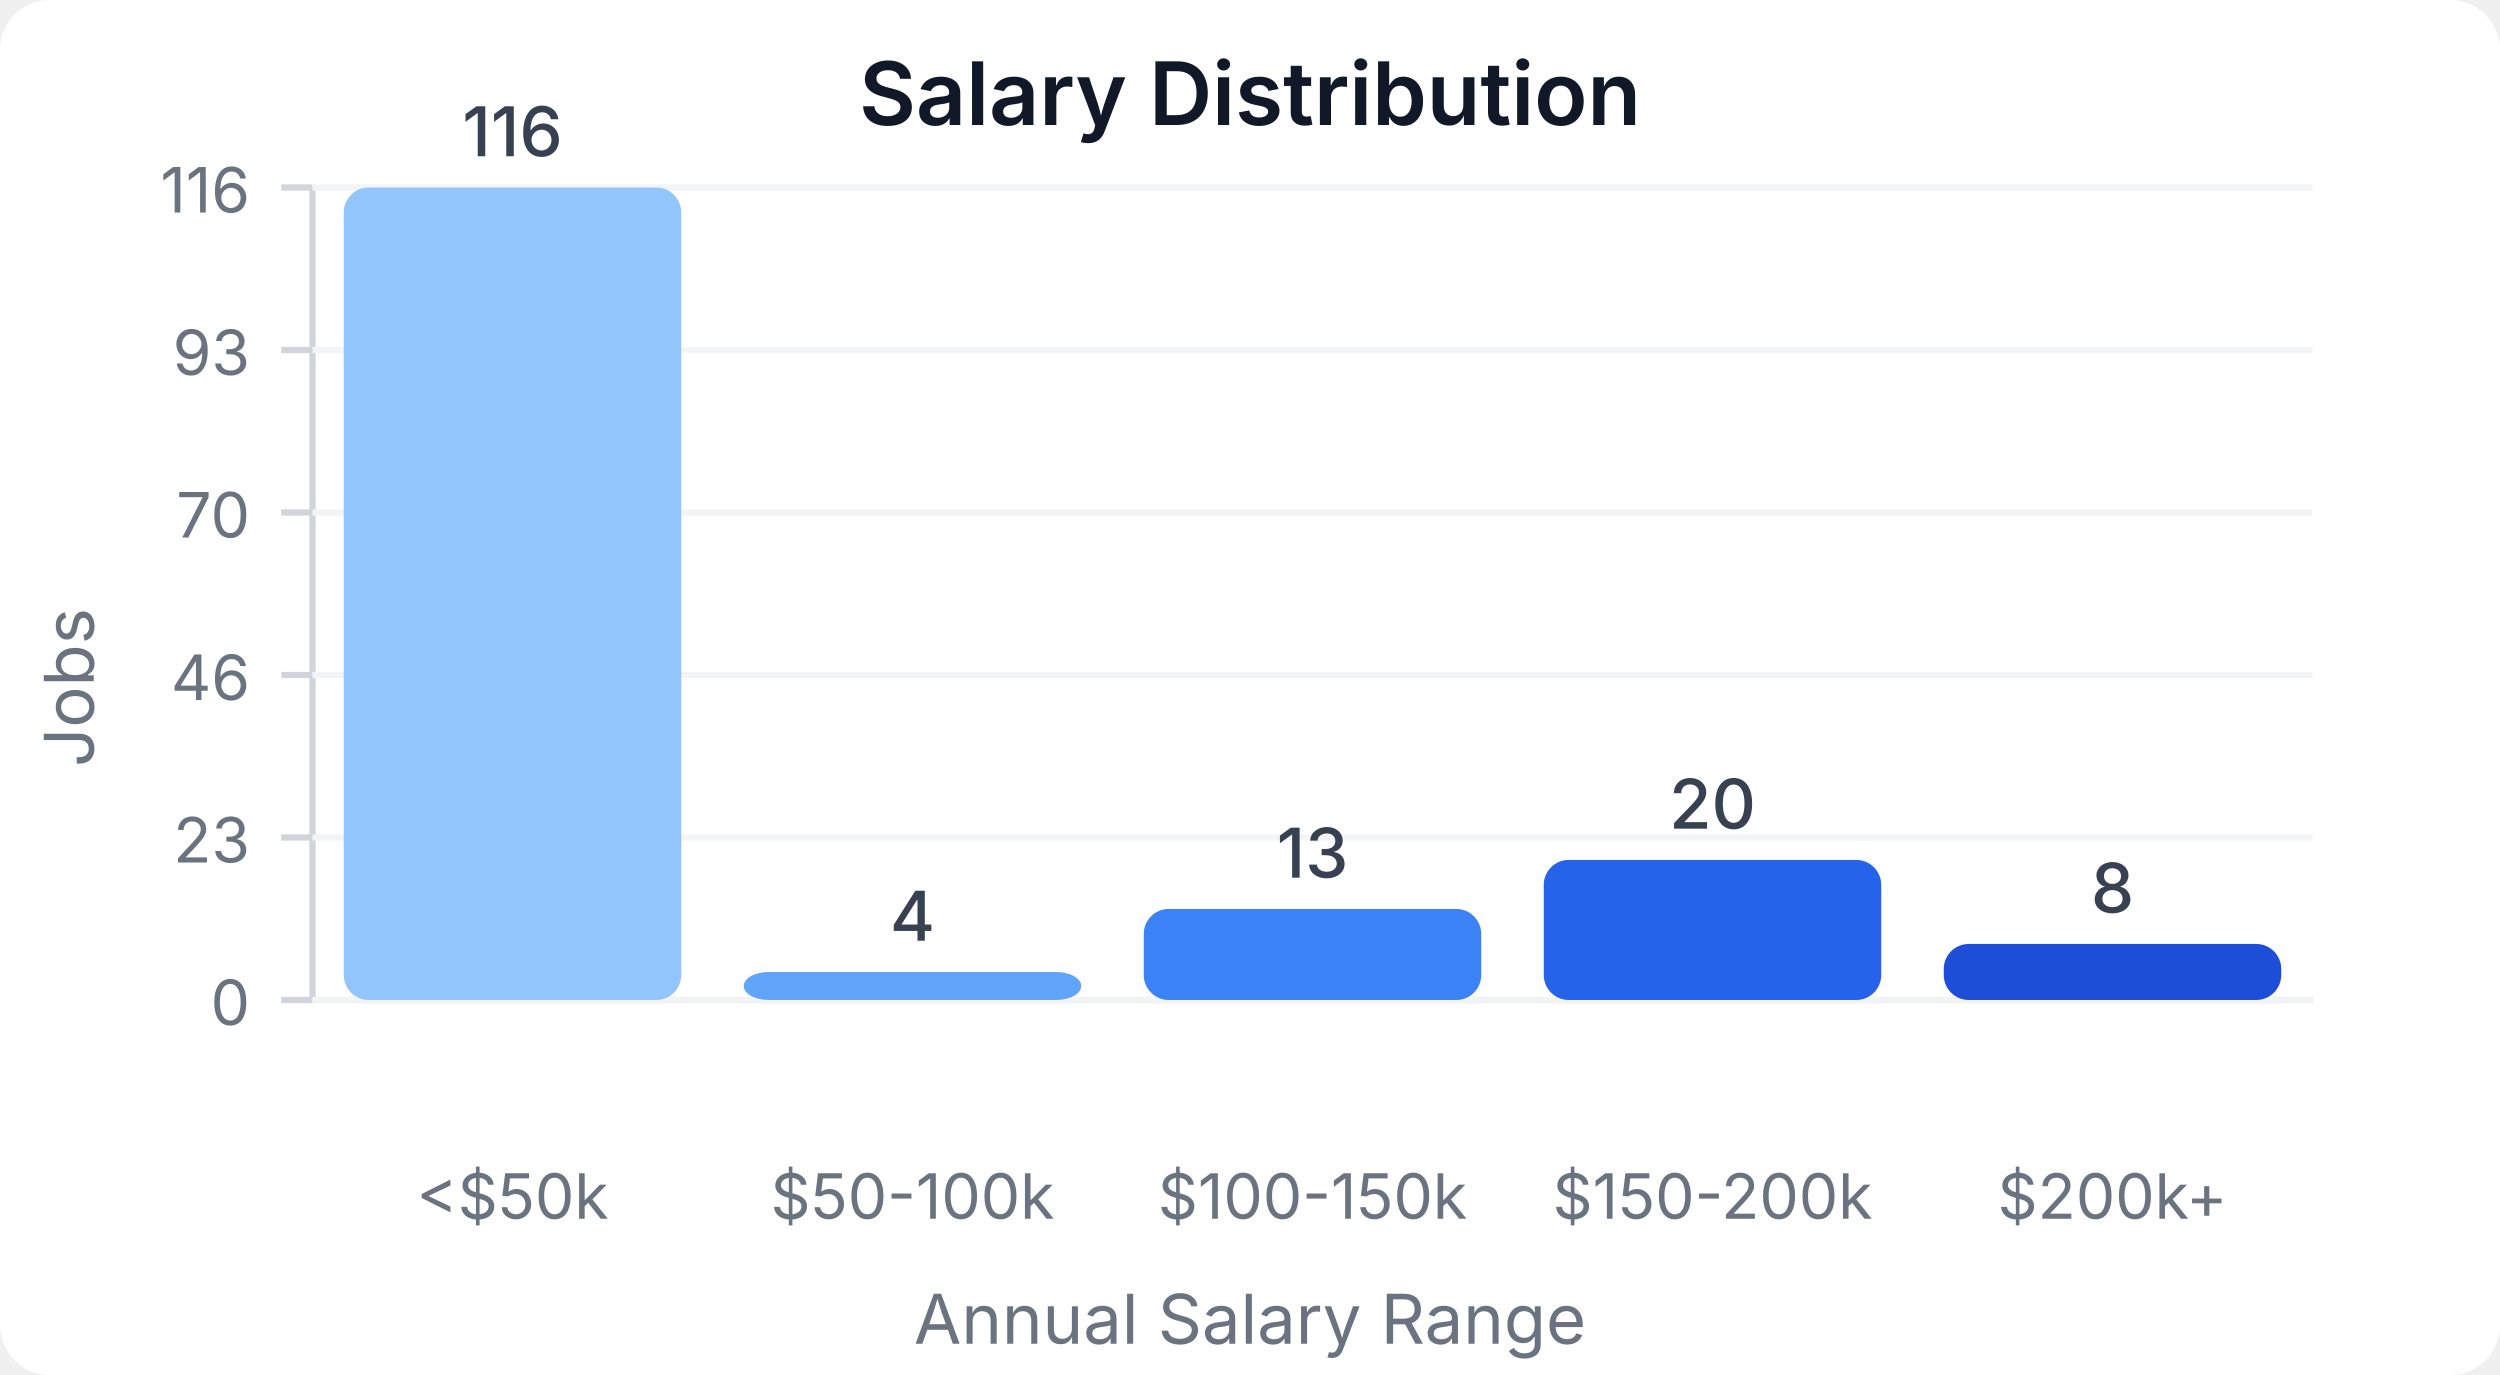
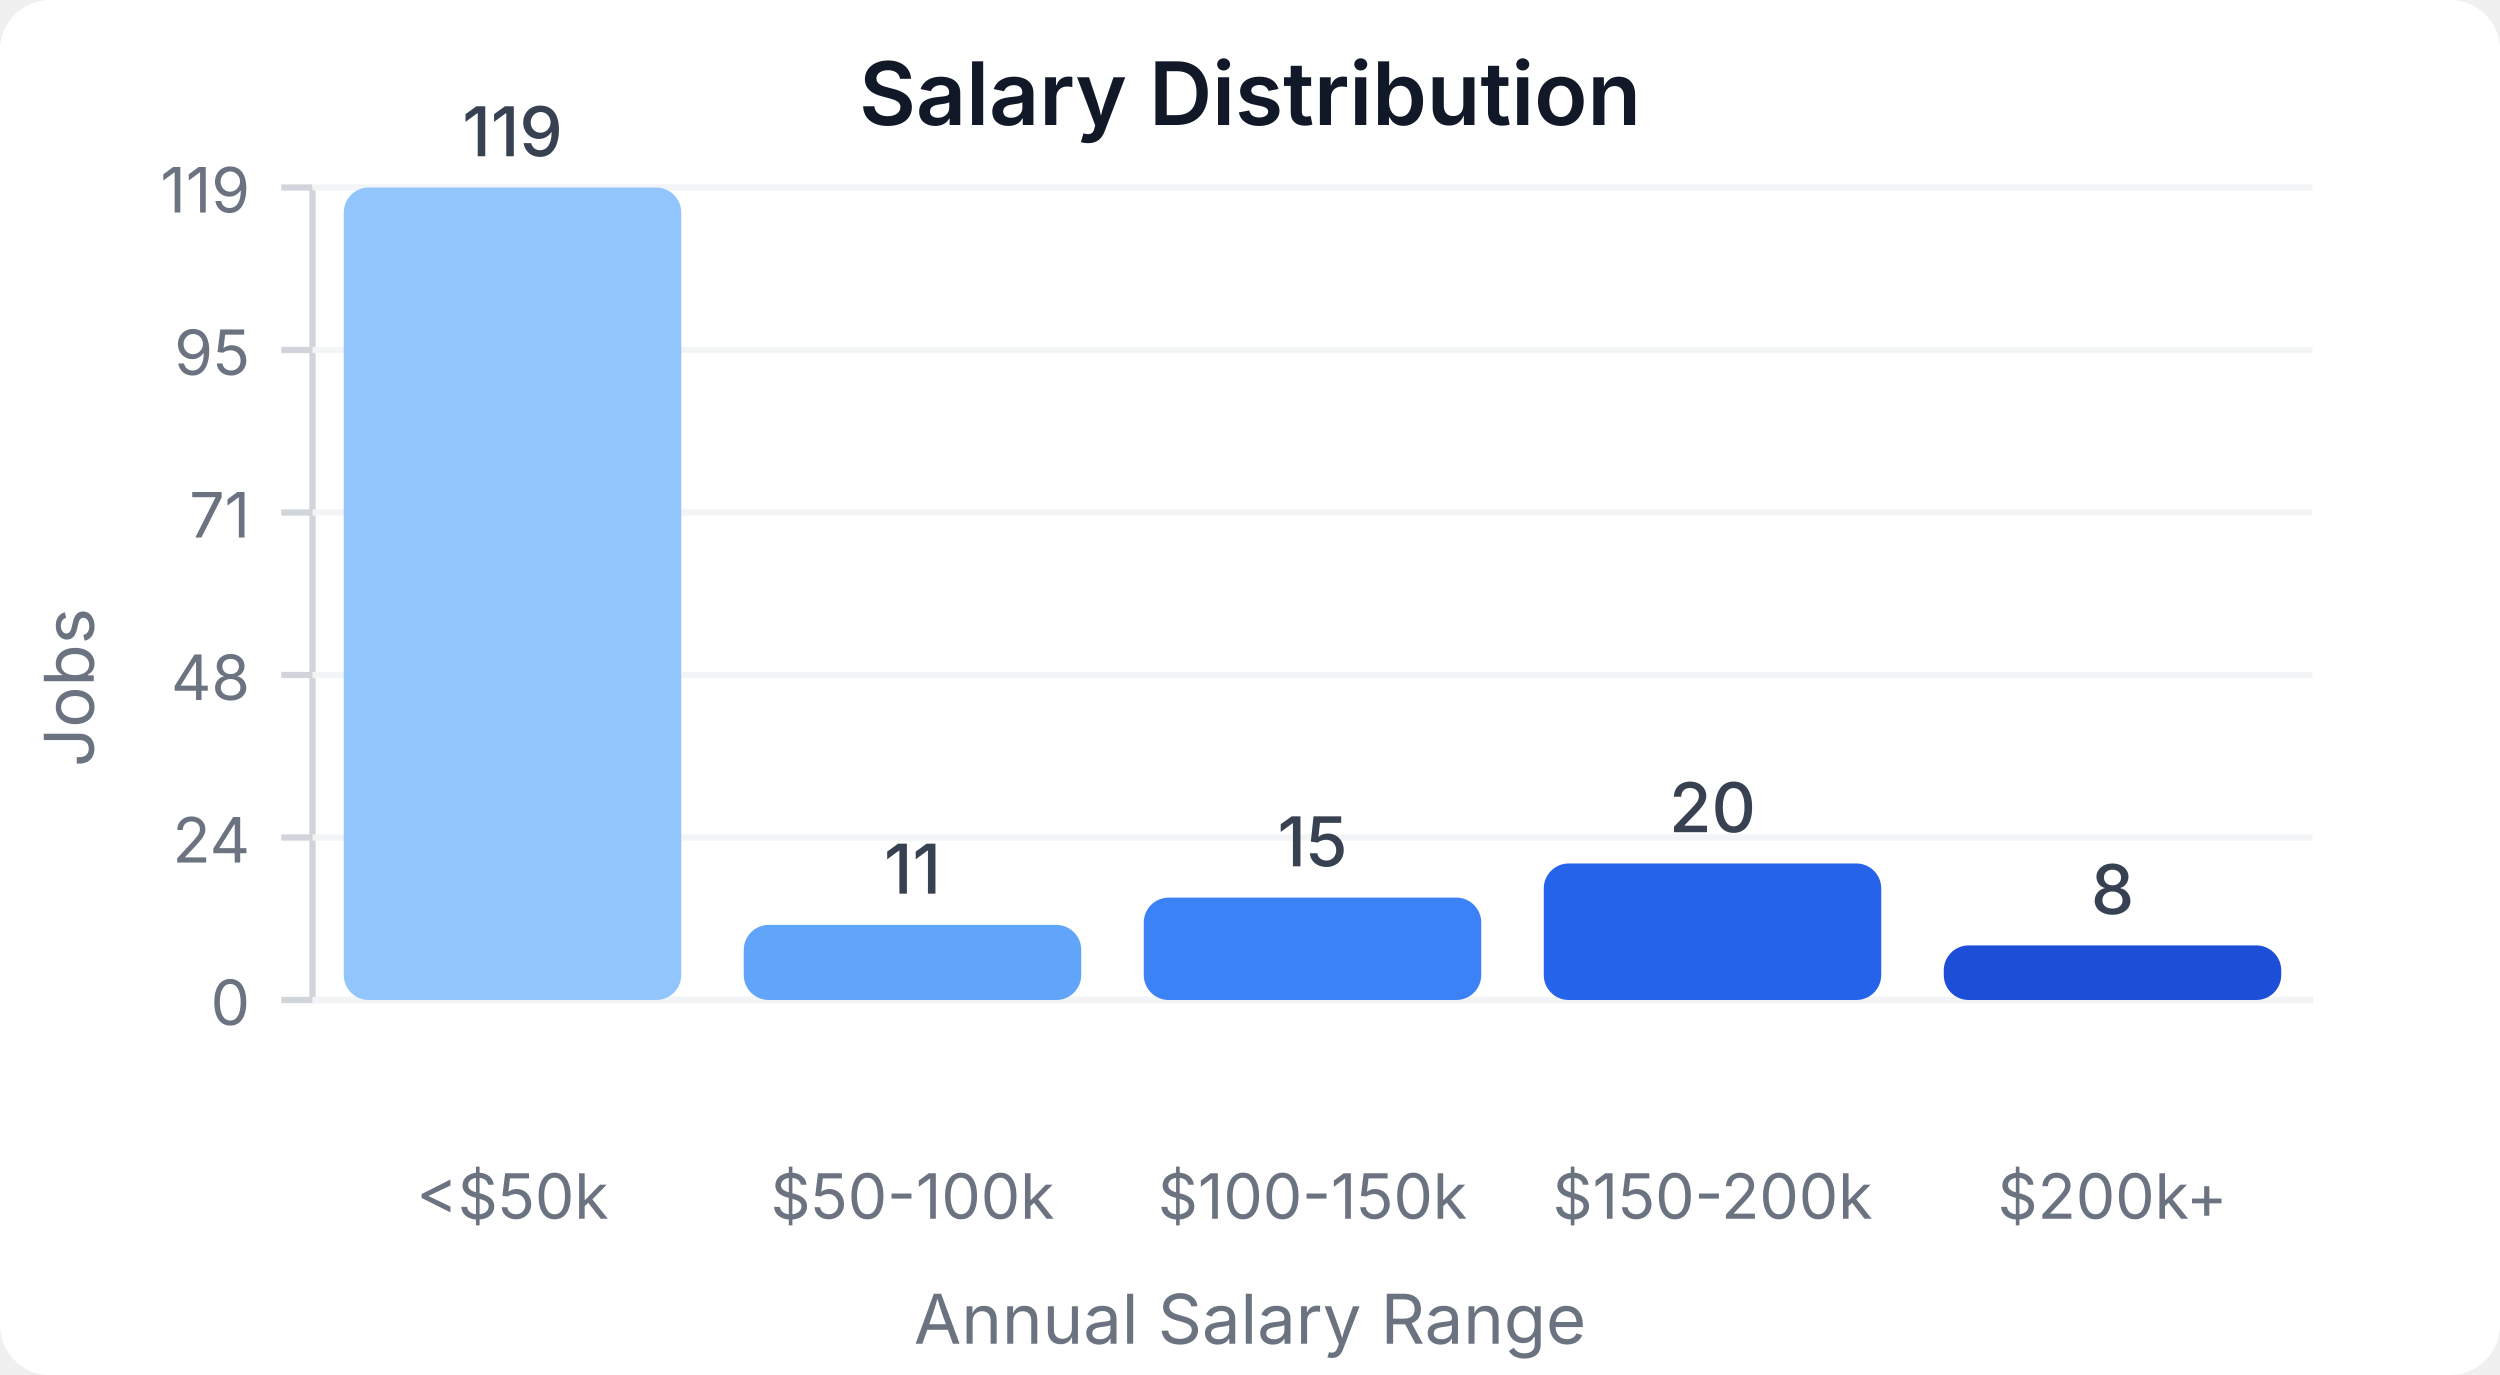
<svg xmlns="http://www.w3.org/2000/svg" width="400" height="220" viewBox="0 0 400 220">
  <style>
    text { font-family: system-ui, -apple-system, sans-serif; }
  </style>
  <rect width="400" height="220" fill="#ffffff" rx="8" />
  <text x="200" y="20" text-anchor="middle" font-size="14" font-weight="600" fill="#111827">Salary Distribution</text>
  <line x1="50" y1="30" x2="50" y2="160" stroke="#d1d5db" stroke-width="1" />
  <line x1="50" y1="160" x2="370" y2="160" stroke="#d1d5db" stroke-width="1" />
  <line x1="45" y1="160" x2="50" y2="160" stroke="#d1d5db" stroke-width="1" />
  <text x="40" y="164" text-anchor="end" font-size="10" fill="#6b7280">0</text>
  <line x1="50" y1="160" x2="370" y2="160" stroke="#f3f4f6" stroke-width="1" />
  <line x1="45" y1="134" x2="50" y2="134" stroke="#d1d5db" stroke-width="1" />
-   <text x="40" y="138" text-anchor="end" font-size="10" fill="#6b7280">23</text>
+   <text x="40" y="138" text-anchor="end" font-size="10" fill="#6b7280">24</text>
  <line x1="50" y1="134" x2="370" y2="134" stroke="#f3f4f6" stroke-width="1" />
  <line x1="45" y1="108" x2="50" y2="108" stroke="#d1d5db" stroke-width="1" />
-   <text x="40" y="112" text-anchor="end" font-size="10" fill="#6b7280">46</text>
+   <text x="40" y="112" text-anchor="end" font-size="10" fill="#6b7280">48</text>
  <line x1="50" y1="108" x2="370" y2="108" stroke="#f3f4f6" stroke-width="1" />
  <line x1="45" y1="82" x2="50" y2="82" stroke="#d1d5db" stroke-width="1" />
-   <text x="40" y="86" text-anchor="end" font-size="10" fill="#6b7280">70</text>
+   <text x="40" y="86" text-anchor="end" font-size="10" fill="#6b7280">71</text>
  <line x1="50" y1="82" x2="370" y2="82" stroke="#f3f4f6" stroke-width="1" />
  <line x1="45" y1="56" x2="50" y2="56" stroke="#d1d5db" stroke-width="1" />
-   <text x="40" y="60" text-anchor="end" font-size="10" fill="#6b7280">93</text>
+   <text x="40" y="60" text-anchor="end" font-size="10" fill="#6b7280">95</text>
  <line x1="50" y1="56" x2="370" y2="56" stroke="#f3f4f6" stroke-width="1" />
  <line x1="45" y1="30" x2="50" y2="30" stroke="#d1d5db" stroke-width="1" />
-   <text x="40" y="34" text-anchor="end" font-size="10" fill="#6b7280">116</text>
+   <text x="40" y="34" text-anchor="end" font-size="10" fill="#6b7280">119</text>
  <line x1="50" y1="30" x2="370" y2="30" stroke="#f3f4f6" stroke-width="1" />
  <rect x="55" y="30" width="54" height="130" fill="#93c5fd" rx="4" />
-   <text x="82" y="25" text-anchor="middle" font-size="11" fill="#374151" font-weight="500">116</text>
+   <text x="82" y="25" text-anchor="middle" font-size="11" fill="#374151" font-weight="500">119</text>
  <text x="82" y="195" text-anchor="middle" font-size="10" fill="#6b7280">&lt;$50k</text>
-   <rect x="119" y="155.517" width="54" height="4.483" fill="#60a5fa" rx="4" />
-   <text x="146" y="150.517" text-anchor="middle" font-size="11" fill="#374151" font-weight="500">4</text>
+   <rect x="119" y="147.983" width="54" height="12.017" fill="#60a5fa" rx="4" />
+   <text x="146" y="142.983" text-anchor="middle" font-size="11" fill="#374151" font-weight="500">11</text>
  <text x="146" y="195" text-anchor="middle" font-size="10" fill="#6b7280">$50-100k</text>
-   <rect x="183" y="145.431" width="54" height="14.569" fill="#3b82f6" rx="4" />
-   <text x="210" y="140.431" text-anchor="middle" font-size="11" fill="#374151" font-weight="500">13</text>
+   <rect x="183" y="143.613" width="54" height="16.387" fill="#3b82f6" rx="4" />
+   <text x="210" y="138.613" text-anchor="middle" font-size="11" fill="#374151" font-weight="500">15</text>
  <text x="210" y="195" text-anchor="middle" font-size="10" fill="#6b7280">$100-150k</text>
-   <rect x="247" y="137.586" width="54" height="22.414" fill="#2563eb" rx="4" />
-   <text x="274" y="132.586" text-anchor="middle" font-size="11" fill="#374151" font-weight="500">20</text>
+   <rect x="247" y="138.151" width="54" height="21.849" fill="#2563eb" rx="4" />
+   <text x="274" y="133.151" text-anchor="middle" font-size="11" fill="#374151" font-weight="500">20</text>
  <text x="274" y="195" text-anchor="middle" font-size="10" fill="#6b7280">$150-200k</text>
-   <rect x="311" y="151.034" width="54" height="8.966" fill="#1d4ed8" rx="4" />
-   <text x="338" y="146.034" text-anchor="middle" font-size="11" fill="#374151" font-weight="500">8</text>
+   <rect x="311" y="151.261" width="54" height="8.739" fill="#1d4ed8" rx="4" />
+   <text x="338" y="146.261" text-anchor="middle" font-size="11" fill="#374151" font-weight="500">8</text>
  <text x="338" y="195" text-anchor="middle" font-size="10" fill="#6b7280">$200k+</text>
  <text x="15" y="110" text-anchor="middle" font-size="11" fill="#6b7280" transform="rotate(-90, 15, 110)">Jobs</text>
  <text x="200" y="215" text-anchor="middle" font-size="11" fill="#6b7280">Annual Salary Range</text>
</svg>
